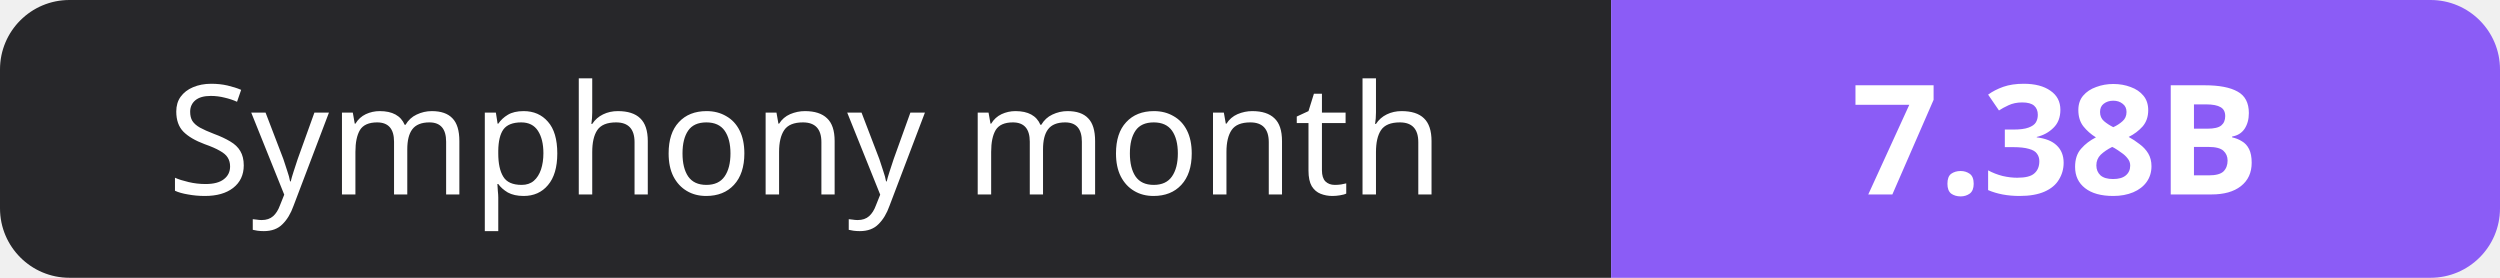
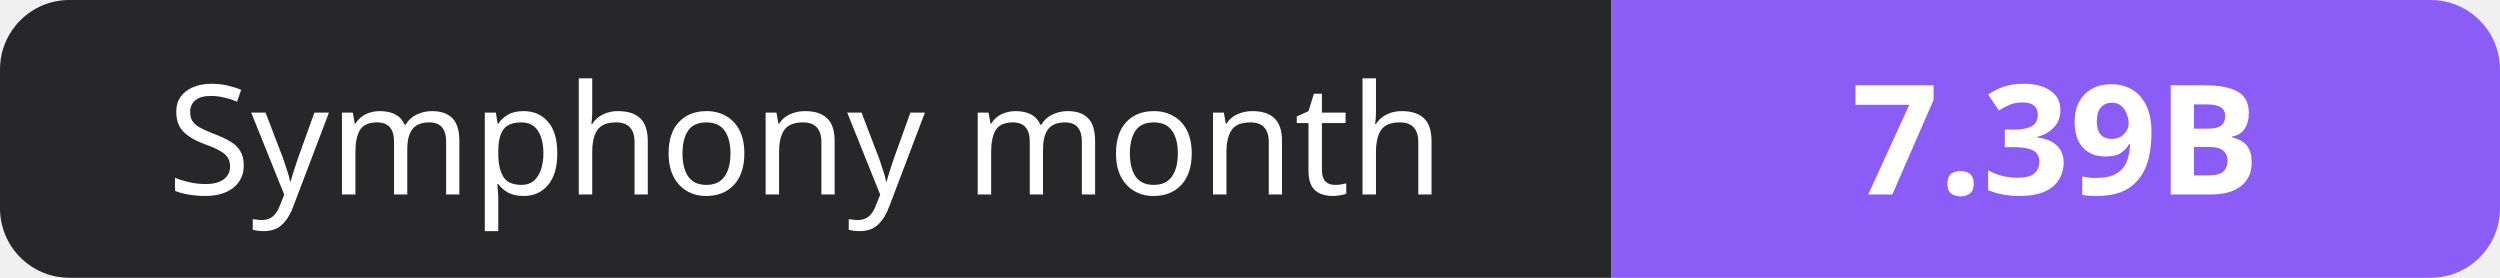
- <svg xmlns="http://www.w3.org/2000/svg" width="180" height="20" role="img" aria-label="Symphony month: 7.38B">
+ <svg xmlns="http://www.w3.org/2000/svg" width="180" height="20" role="img" aria-label="Symphony month: 7.39B">
  <clipPath id="r">
    <rect width="180" height="20" rx="5" fill="#fff" />
  </clipPath>
  <g clip-path="url(#r)">
    <rect width="116" height="20" fill="#27272a" />
    <rect x="116" width="64" height="20" fill="#8b5cf6" />
  </g>
  <g fill="#fff" text-anchor="middle" font-family="Verdana,Geneva,sans-serif" font-size="11">
    <text x="58.0" y="14">Symphony month</text>
-     <text x="148.0" y="14" font-weight="700">7.38B</text>
+     <text x="148.0" y="14" font-weight="700">7.39B</text>
  </g>
</svg>
